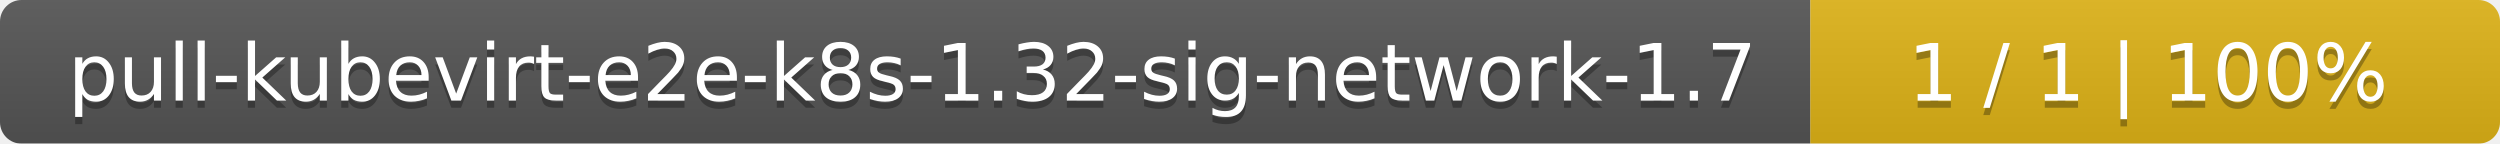
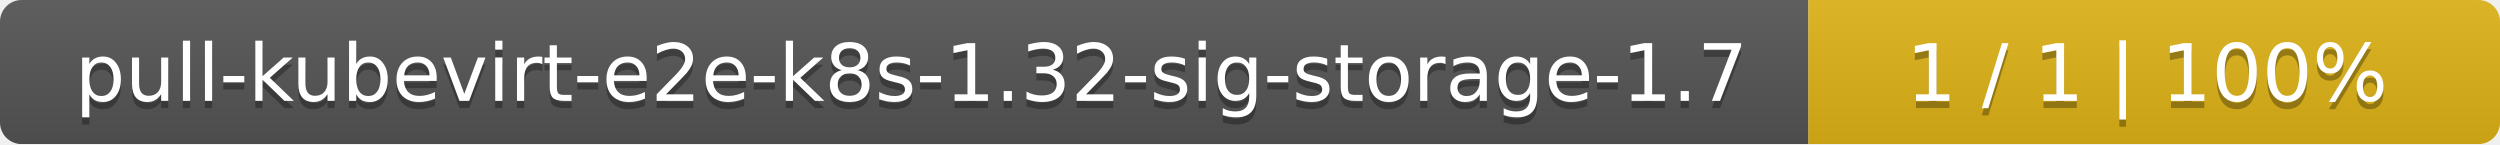
- <svg xmlns="http://www.w3.org/2000/svg" width="348" height="20">
+ <svg xmlns="http://www.w3.org/2000/svg" width="347" height="20">
  <linearGradient id="smooth" x2="0" y2="100%">
    <stop offset="0" stop-color="#bbb" stop-opacity=".1" />
    <stop offset="1" stop-opacity=".1" />
  </linearGradient>
  <mask id="round">
-     <rect width="348" height="20" rx="3" fill="#fff" />
+     <rect width="347" height="20" rx="3" fill="#fff" />
  </mask>
  <g mask="url(#round)">
-     <rect width="252" height="20" fill="#555" />
-     <rect x="252" width="96" height="20" fill="#dfb317" />
-     <rect width="348" height="20" fill="url(#smooth)" />
+     <rect width="251" height="20" fill="#555" />
+     <rect x="251" width="96" height="20" fill="#dfb317" />
+     <rect width="347" height="20" fill="url(#smooth)" />
  </g>
  <g fill="#fff" text-anchor="middle" font-family="DejaVu Sans,Verdana,Geneva,sans-serif" font-size="11">
-     <text x="127" y="15" fill="#010101" fill-opacity=".3">pull-kubevirt-e2e-k8s-1.32-sig-network-1.7</text>
-     <text x="127" y="14">pull-kubevirt-e2e-k8s-1.32-sig-network-1.7</text>
-     <text x="299" y="15" fill="#010101" fill-opacity=".3">1 / 1    |    100%</text>
-     <text x="299" y="14">1 / 1    |    100%</text>
+     <text x="126.5" y="15" fill="#010101" fill-opacity=".3">pull-kubevirt-e2e-k8s-1.32-sig-storage-1.7</text>
+     <text x="126.5" y="14">pull-kubevirt-e2e-k8s-1.32-sig-storage-1.7</text>
+     <text x="298" y="15" fill="#010101" fill-opacity=".3">1 / 1    |    100%</text>
+     <text x="298" y="14">1 / 1    |    100%</text>
  </g>
</svg>
